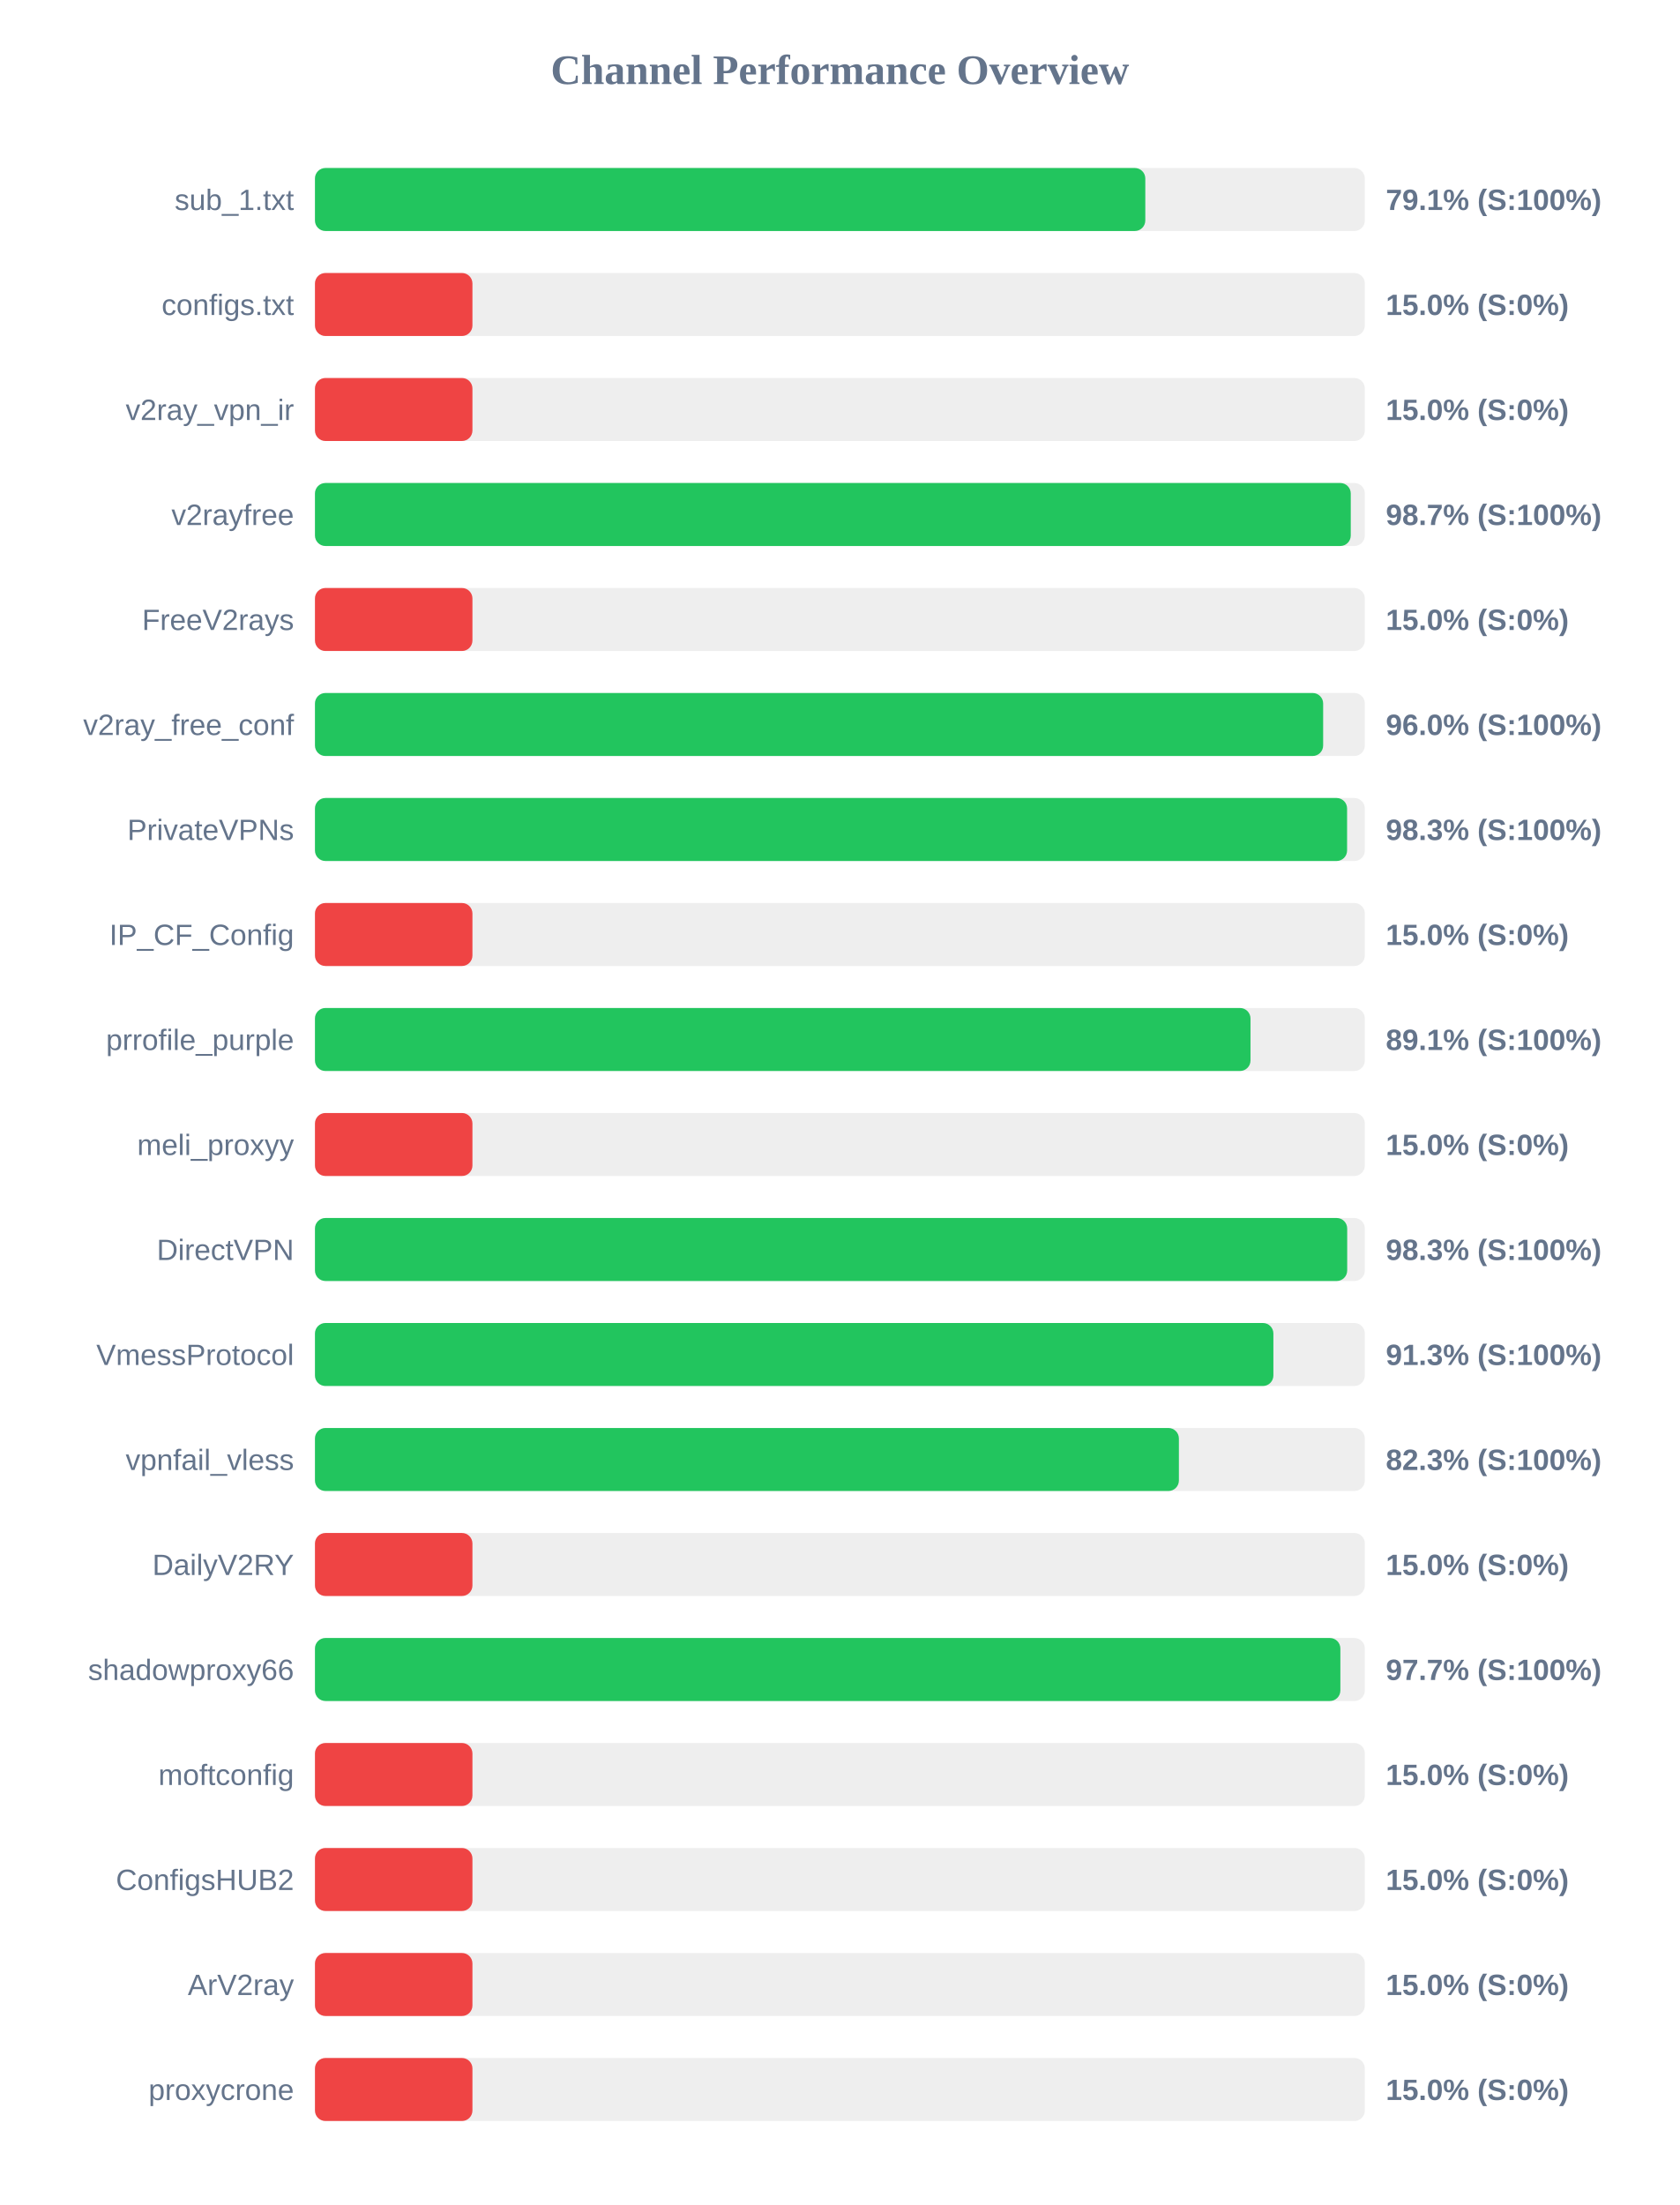
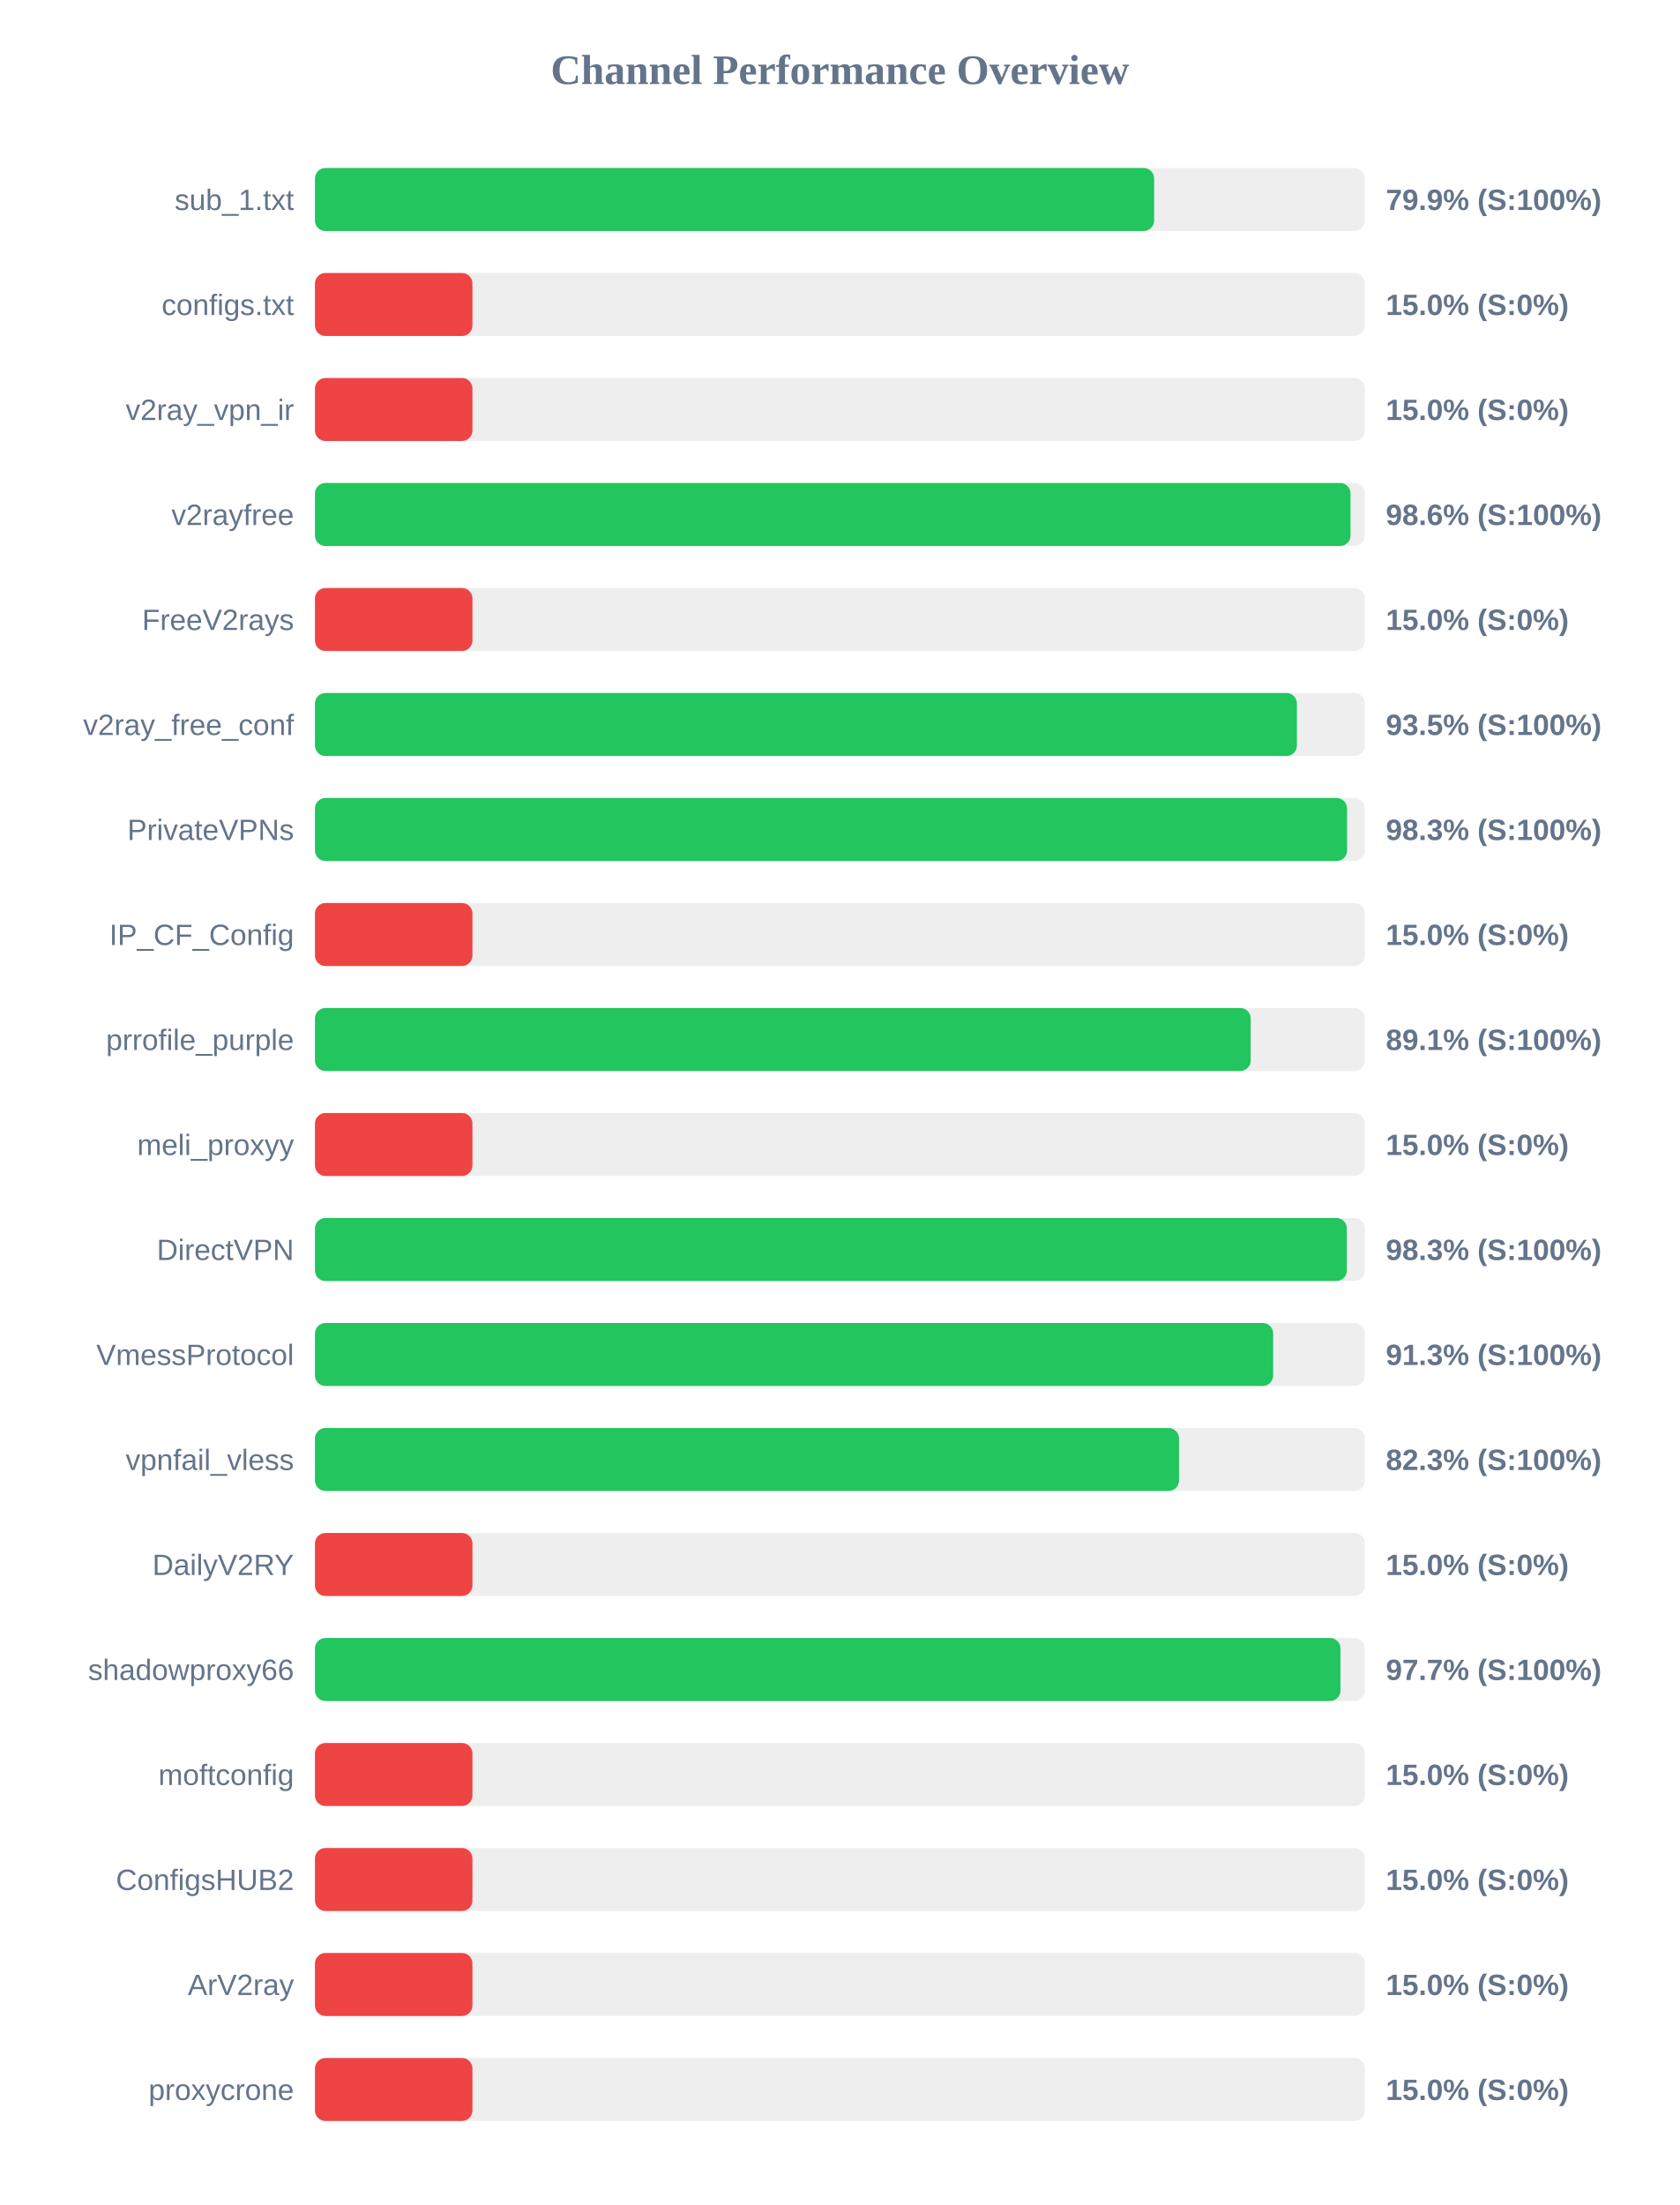
<svg xmlns="http://www.w3.org/2000/svg" width="800" height="1050" version="1.1">
  <style>
        .row { font: 14px Arial; fill: #64748b; }
        .score { font: bold 14px Arial; fill: #64748b; }
    </style>
  <text x="400" y="40" text-anchor="middle" font-size="20px" font-weight="bold" fill="#64748b">Channel Performance Overview</text>
  <rect x="150" y="80" width="500" height="30" fill="#eee" rx="5" />
-   <rect x="150" y="80" width="395.45" height="30" fill="#22c55e" rx="5" />
+   <rect x="150" y="80" width="399.65" height="30" fill="#22c55e" rx="5" />
  <text x="140" y="100" text-anchor="end" class="row">sub_1.txt</text>
-   <text x="660" y="100" text-anchor="start" class="score">79.1% (S:100%)</text>
+   <text x="660" y="100" text-anchor="start" class="score">79.9% (S:100%)</text>
  <rect x="150" y="130" width="500" height="30" fill="#eee" rx="5" />
  <rect x="150" y="130" width="75.0" height="30" fill="#ef4444" rx="5" />
  <text x="140" y="150" text-anchor="end" class="row">configs.txt</text>
  <text x="660" y="150" text-anchor="start" class="score">15.0% (S:0%)</text>
  <rect x="150" y="180" width="500" height="30" fill="#eee" rx="5" />
  <rect x="150" y="180" width="75.0" height="30" fill="#ef4444" rx="5" />
  <text x="140" y="200" text-anchor="end" class="row">v2ray_vpn_ir</text>
  <text x="660" y="200" text-anchor="start" class="score">15.0% (S:0%)</text>
  <rect x="150" y="230" width="500" height="30" fill="#eee" rx="5" />
-   <rect x="150" y="230" width="493.3" height="30" fill="#22c55e" rx="5" />
+   <rect x="150" y="230" width="493.2" height="30" fill="#22c55e" rx="5" />
  <text x="140" y="250" text-anchor="end" class="row">v2rayfree</text>
-   <text x="660" y="250" text-anchor="start" class="score">98.7% (S:100%)</text>
+   <text x="660" y="250" text-anchor="start" class="score">98.6% (S:100%)</text>
  <rect x="150" y="280" width="500" height="30" fill="#eee" rx="5" />
  <rect x="150" y="280" width="75.0" height="30" fill="#ef4444" rx="5" />
  <text x="140" y="300" text-anchor="end" class="row">FreeV2rays</text>
  <text x="660" y="300" text-anchor="start" class="score">15.0% (S:0%)</text>
  <rect x="150" y="330" width="500" height="30" fill="#eee" rx="5" />
-   <rect x="150" y="330" width="480.15" height="30" fill="#22c55e" rx="5" />
+   <rect x="150" y="330" width="467.65" height="30" fill="#22c55e" rx="5" />
  <text x="140" y="350" text-anchor="end" class="row">v2ray_free_conf</text>
-   <text x="660" y="350" text-anchor="start" class="score">96.0% (S:100%)</text>
+   <text x="660" y="350" text-anchor="start" class="score">93.5% (S:100%)</text>
  <rect x="150" y="380" width="500" height="30" fill="#eee" rx="5" />
  <rect x="150" y="380" width="491.55" height="30" fill="#22c55e" rx="5" />
  <text x="140" y="400" text-anchor="end" class="row">PrivateVPNs</text>
  <text x="660" y="400" text-anchor="start" class="score">98.3% (S:100%)</text>
  <rect x="150" y="430" width="500" height="30" fill="#eee" rx="5" />
  <rect x="150" y="430" width="75.0" height="30" fill="#ef4444" rx="5" />
  <text x="140" y="450" text-anchor="end" class="row">IP_CF_Config</text>
  <text x="660" y="450" text-anchor="start" class="score">15.0% (S:0%)</text>
  <rect x="150" y="480" width="500" height="30" fill="#eee" rx="5" />
-   <rect x="150" y="480" width="445.55" height="30" fill="#22c55e" rx="5" />
+   <rect x="150" y="480" width="445.65" height="30" fill="#22c55e" rx="5" />
  <text x="140" y="500" text-anchor="end" class="row">prrofile_purple</text>
  <text x="660" y="500" text-anchor="start" class="score">89.1% (S:100%)</text>
  <rect x="150" y="530" width="500" height="30" fill="#eee" rx="5" />
  <rect x="150" y="530" width="75.0" height="30" fill="#ef4444" rx="5" />
  <text x="140" y="550" text-anchor="end" class="row">meli_proxyy</text>
  <text x="660" y="550" text-anchor="start" class="score">15.0% (S:0%)</text>
  <rect x="150" y="580" width="500" height="30" fill="#eee" rx="5" />
-   <rect x="150" y="580" width="491.6" height="30" fill="#22c55e" rx="5" />
+   <rect x="150" y="580" width="491.45" height="30" fill="#22c55e" rx="5" />
  <text x="140" y="600" text-anchor="end" class="row">DirectVPN</text>
  <text x="660" y="600" text-anchor="start" class="score">98.3% (S:100%)</text>
  <rect x="150" y="630" width="500" height="30" fill="#eee" rx="5" />
-   <rect x="150" y="630" width="456.45" height="30" fill="#22c55e" rx="5" />
+   <rect x="150" y="630" width="456.35" height="30" fill="#22c55e" rx="5" />
  <text x="140" y="650" text-anchor="end" class="row">VmessProtocol</text>
  <text x="660" y="650" text-anchor="start" class="score">91.3% (S:100%)</text>
  <rect x="150" y="680" width="500" height="30" fill="#eee" rx="5" />
-   <rect x="150" y="680" width="411.45" height="30" fill="#22c55e" rx="5" />
+   <rect x="150" y="680" width="411.5" height="30" fill="#22c55e" rx="5" />
  <text x="140" y="700" text-anchor="end" class="row">vpnfail_vless</text>
  <text x="660" y="700" text-anchor="start" class="score">82.3% (S:100%)</text>
  <rect x="150" y="730" width="500" height="30" fill="#eee" rx="5" />
  <rect x="150" y="730" width="75.0" height="30" fill="#ef4444" rx="5" />
  <text x="140" y="750" text-anchor="end" class="row">DailyV2RY</text>
  <text x="660" y="750" text-anchor="start" class="score">15.0% (S:0%)</text>
  <rect x="150" y="780" width="500" height="30" fill="#eee" rx="5" />
-   <rect x="150" y="780" width="488.35" height="30" fill="#22c55e" rx="5" />
+   <rect x="150" y="780" width="488.4" height="30" fill="#22c55e" rx="5" />
  <text x="140" y="800" text-anchor="end" class="row">shadowproxy66</text>
  <text x="660" y="800" text-anchor="start" class="score">97.7% (S:100%)</text>
  <rect x="150" y="830" width="500" height="30" fill="#eee" rx="5" />
  <rect x="150" y="830" width="75.0" height="30" fill="#ef4444" rx="5" />
  <text x="140" y="850" text-anchor="end" class="row">moftconfig</text>
  <text x="660" y="850" text-anchor="start" class="score">15.0% (S:0%)</text>
  <rect x="150" y="880" width="500" height="30" fill="#eee" rx="5" />
  <rect x="150" y="880" width="75.0" height="30" fill="#ef4444" rx="5" />
  <text x="140" y="900" text-anchor="end" class="row">ConfigsHUB2</text>
  <text x="660" y="900" text-anchor="start" class="score">15.0% (S:0%)</text>
  <rect x="150" y="930" width="500" height="30" fill="#eee" rx="5" />
  <rect x="150" y="930" width="75.0" height="30" fill="#ef4444" rx="5" />
  <text x="140" y="950" text-anchor="end" class="row">ArV2ray</text>
  <text x="660" y="950" text-anchor="start" class="score">15.0% (S:0%)</text>
  <rect x="150" y="980" width="500" height="30" fill="#eee" rx="5" />
  <rect x="150" y="980" width="75.0" height="30" fill="#ef4444" rx="5" />
  <text x="140" y="1000" text-anchor="end" class="row">proxycrone</text>
  <text x="660" y="1000" text-anchor="start" class="score">15.0% (S:0%)</text>
</svg>
